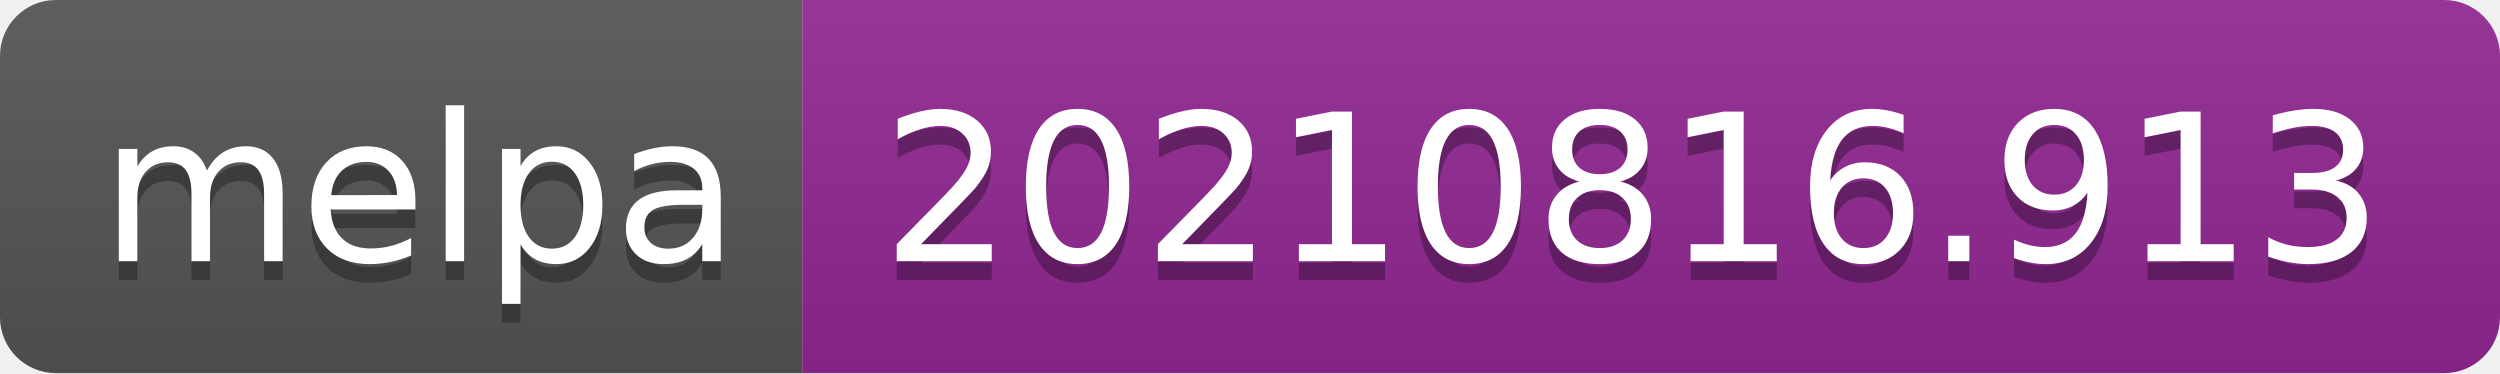
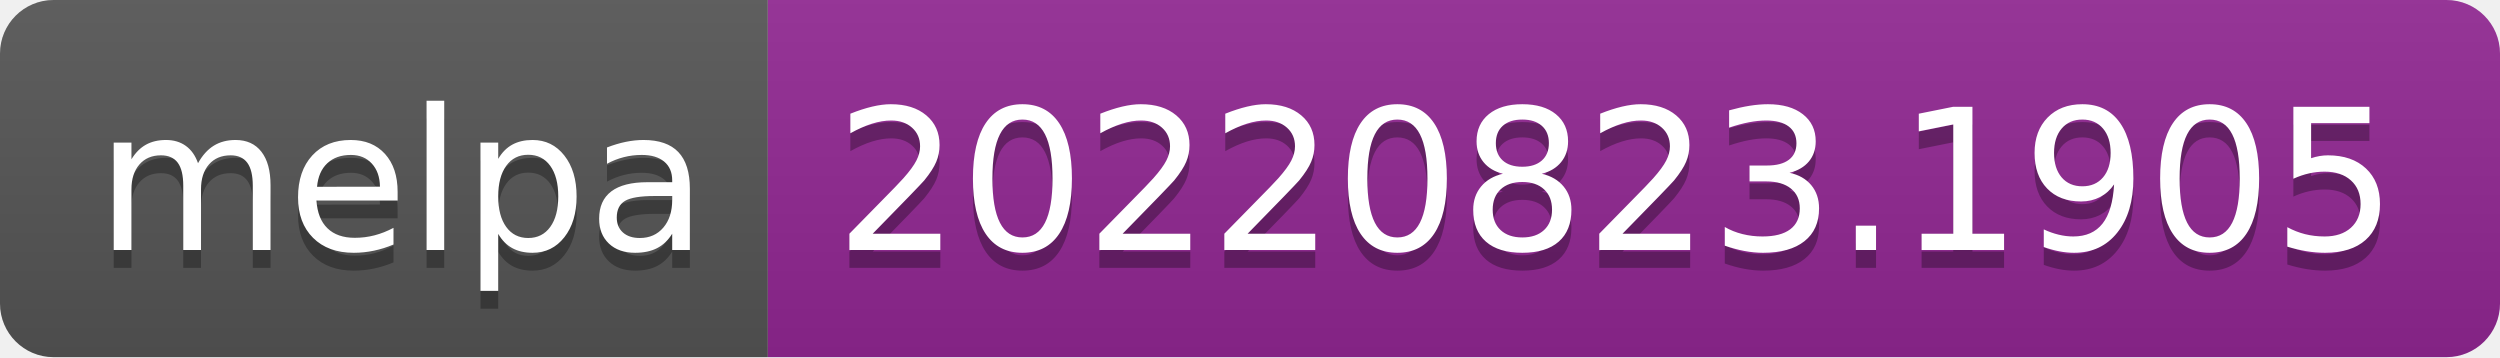
- <svg xmlns="http://www.w3.org/2000/svg" width="134" height="20" role="img" aria-label="melpa: 20210816.913">
+ <svg xmlns="http://www.w3.org/2000/svg" width="140" height="20" role="img" aria-label="melpa: 20220823.1905">
  <linearGradient id="s" x2="0" y2="100%">
    <stop offset="0" stop-color="#bbb" stop-opacity=".1" />
    <stop offset="1" stop-opacity=".1" />
  </linearGradient>
  <clipPath id="r">
-     <rect width="134" height="20" rx="3" fill="#fff" />
+     <rect width="140" height="20" rx="3" fill="#fff" />
  </clipPath>
  <g clip-path="url(#r)">
    <rect width="43" height="20" fill="#555" />
-     <rect x="43" width="91" height="20" fill="#922793" />
-     <rect width="134" height="20" fill="url(#s)" />
+     <rect x="43" width="97" height="20" fill="#922793" />
+     <rect width="140" height="20" fill="url(#s)" />
  </g>
  <g fill="#fff" text-anchor="middle" font-family="Verdana,Geneva,DejaVu Sans,sans-serif" text-rendering="geometricPrecision" font-size="110">
    <text aria-hidden="true" x="225" y="150" fill="#010101" fill-opacity=".3" transform="scale(.1)" textLength="330">melpa</text>
    <text x="225" y="140" transform="scale(.1)" fill="#fff" textLength="330">melpa</text>
-     <text aria-hidden="true" x="875" y="150" fill="#010101" fill-opacity=".3" transform="scale(.1)" textLength="810">20210816.913</text>
-     <text x="875" y="140" transform="scale(.1)" fill="#fff" textLength="810">20210816.913</text>
+     <text aria-hidden="true" x="905" y="150" fill="#010101" fill-opacity=".3" transform="scale(.1)" textLength="870">20220823.1905</text>
+     <text x="905" y="140" transform="scale(.1)" fill="#fff" textLength="870">20220823.1905</text>
  </g>
</svg>
